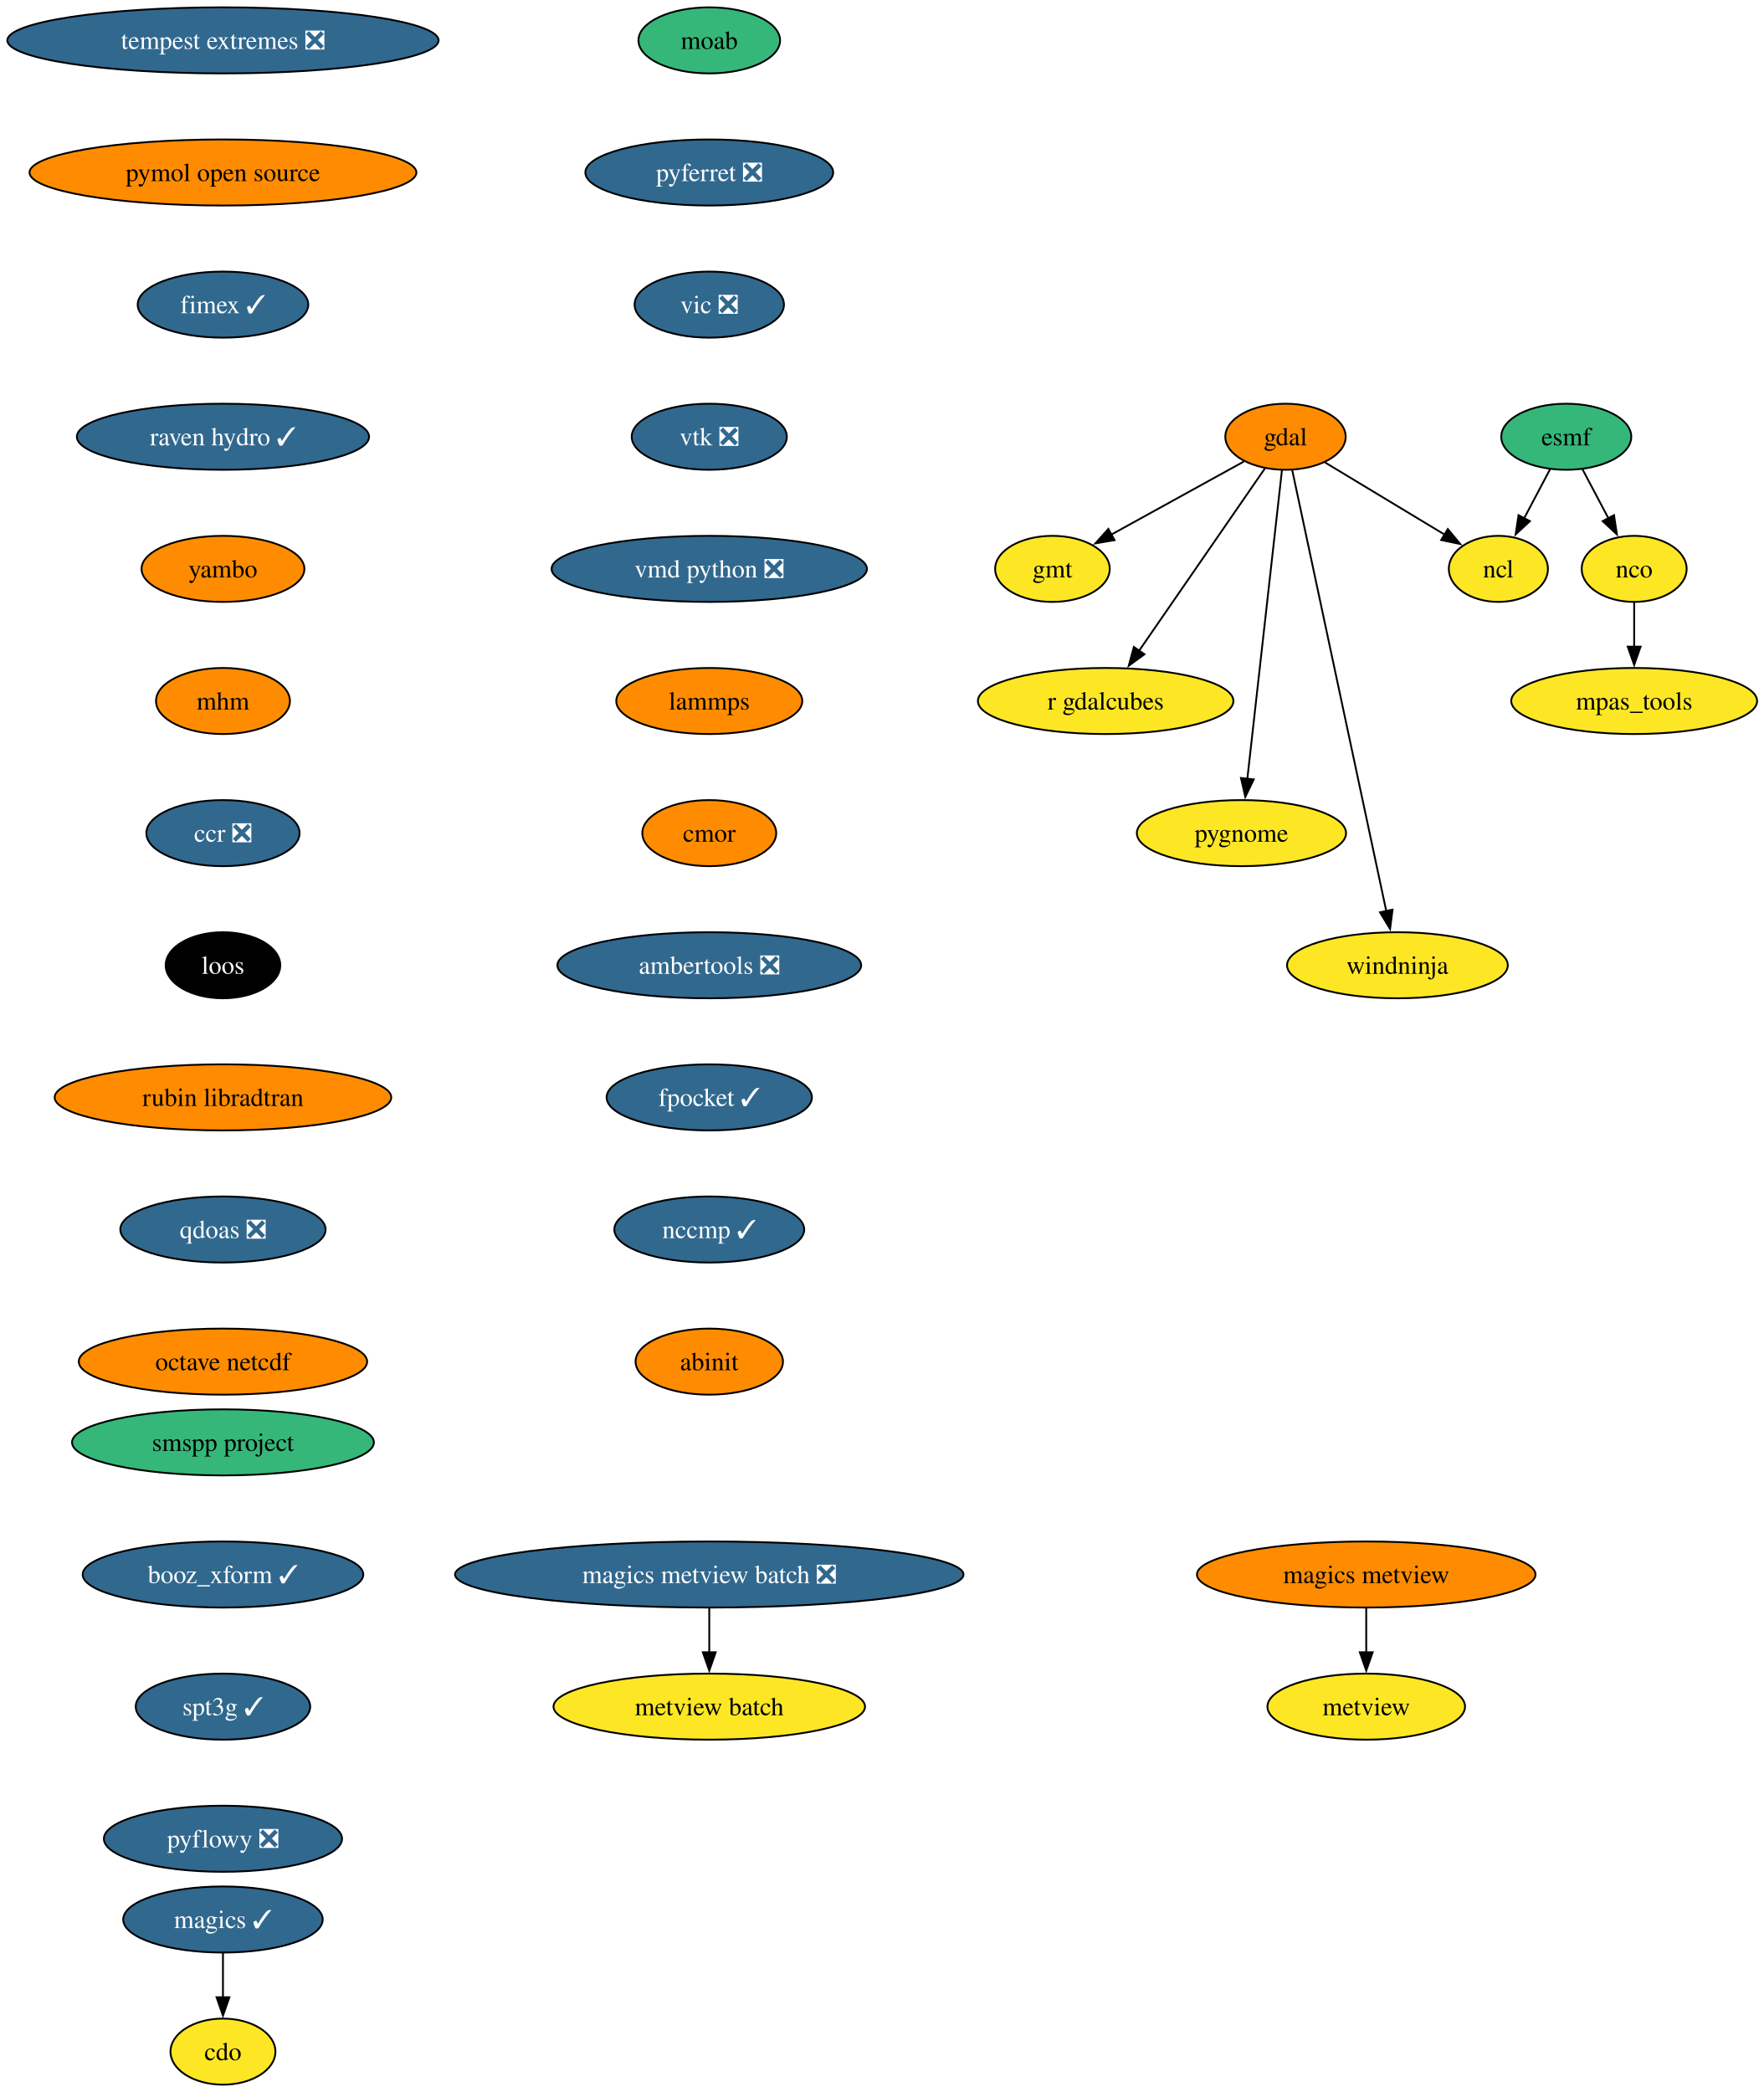
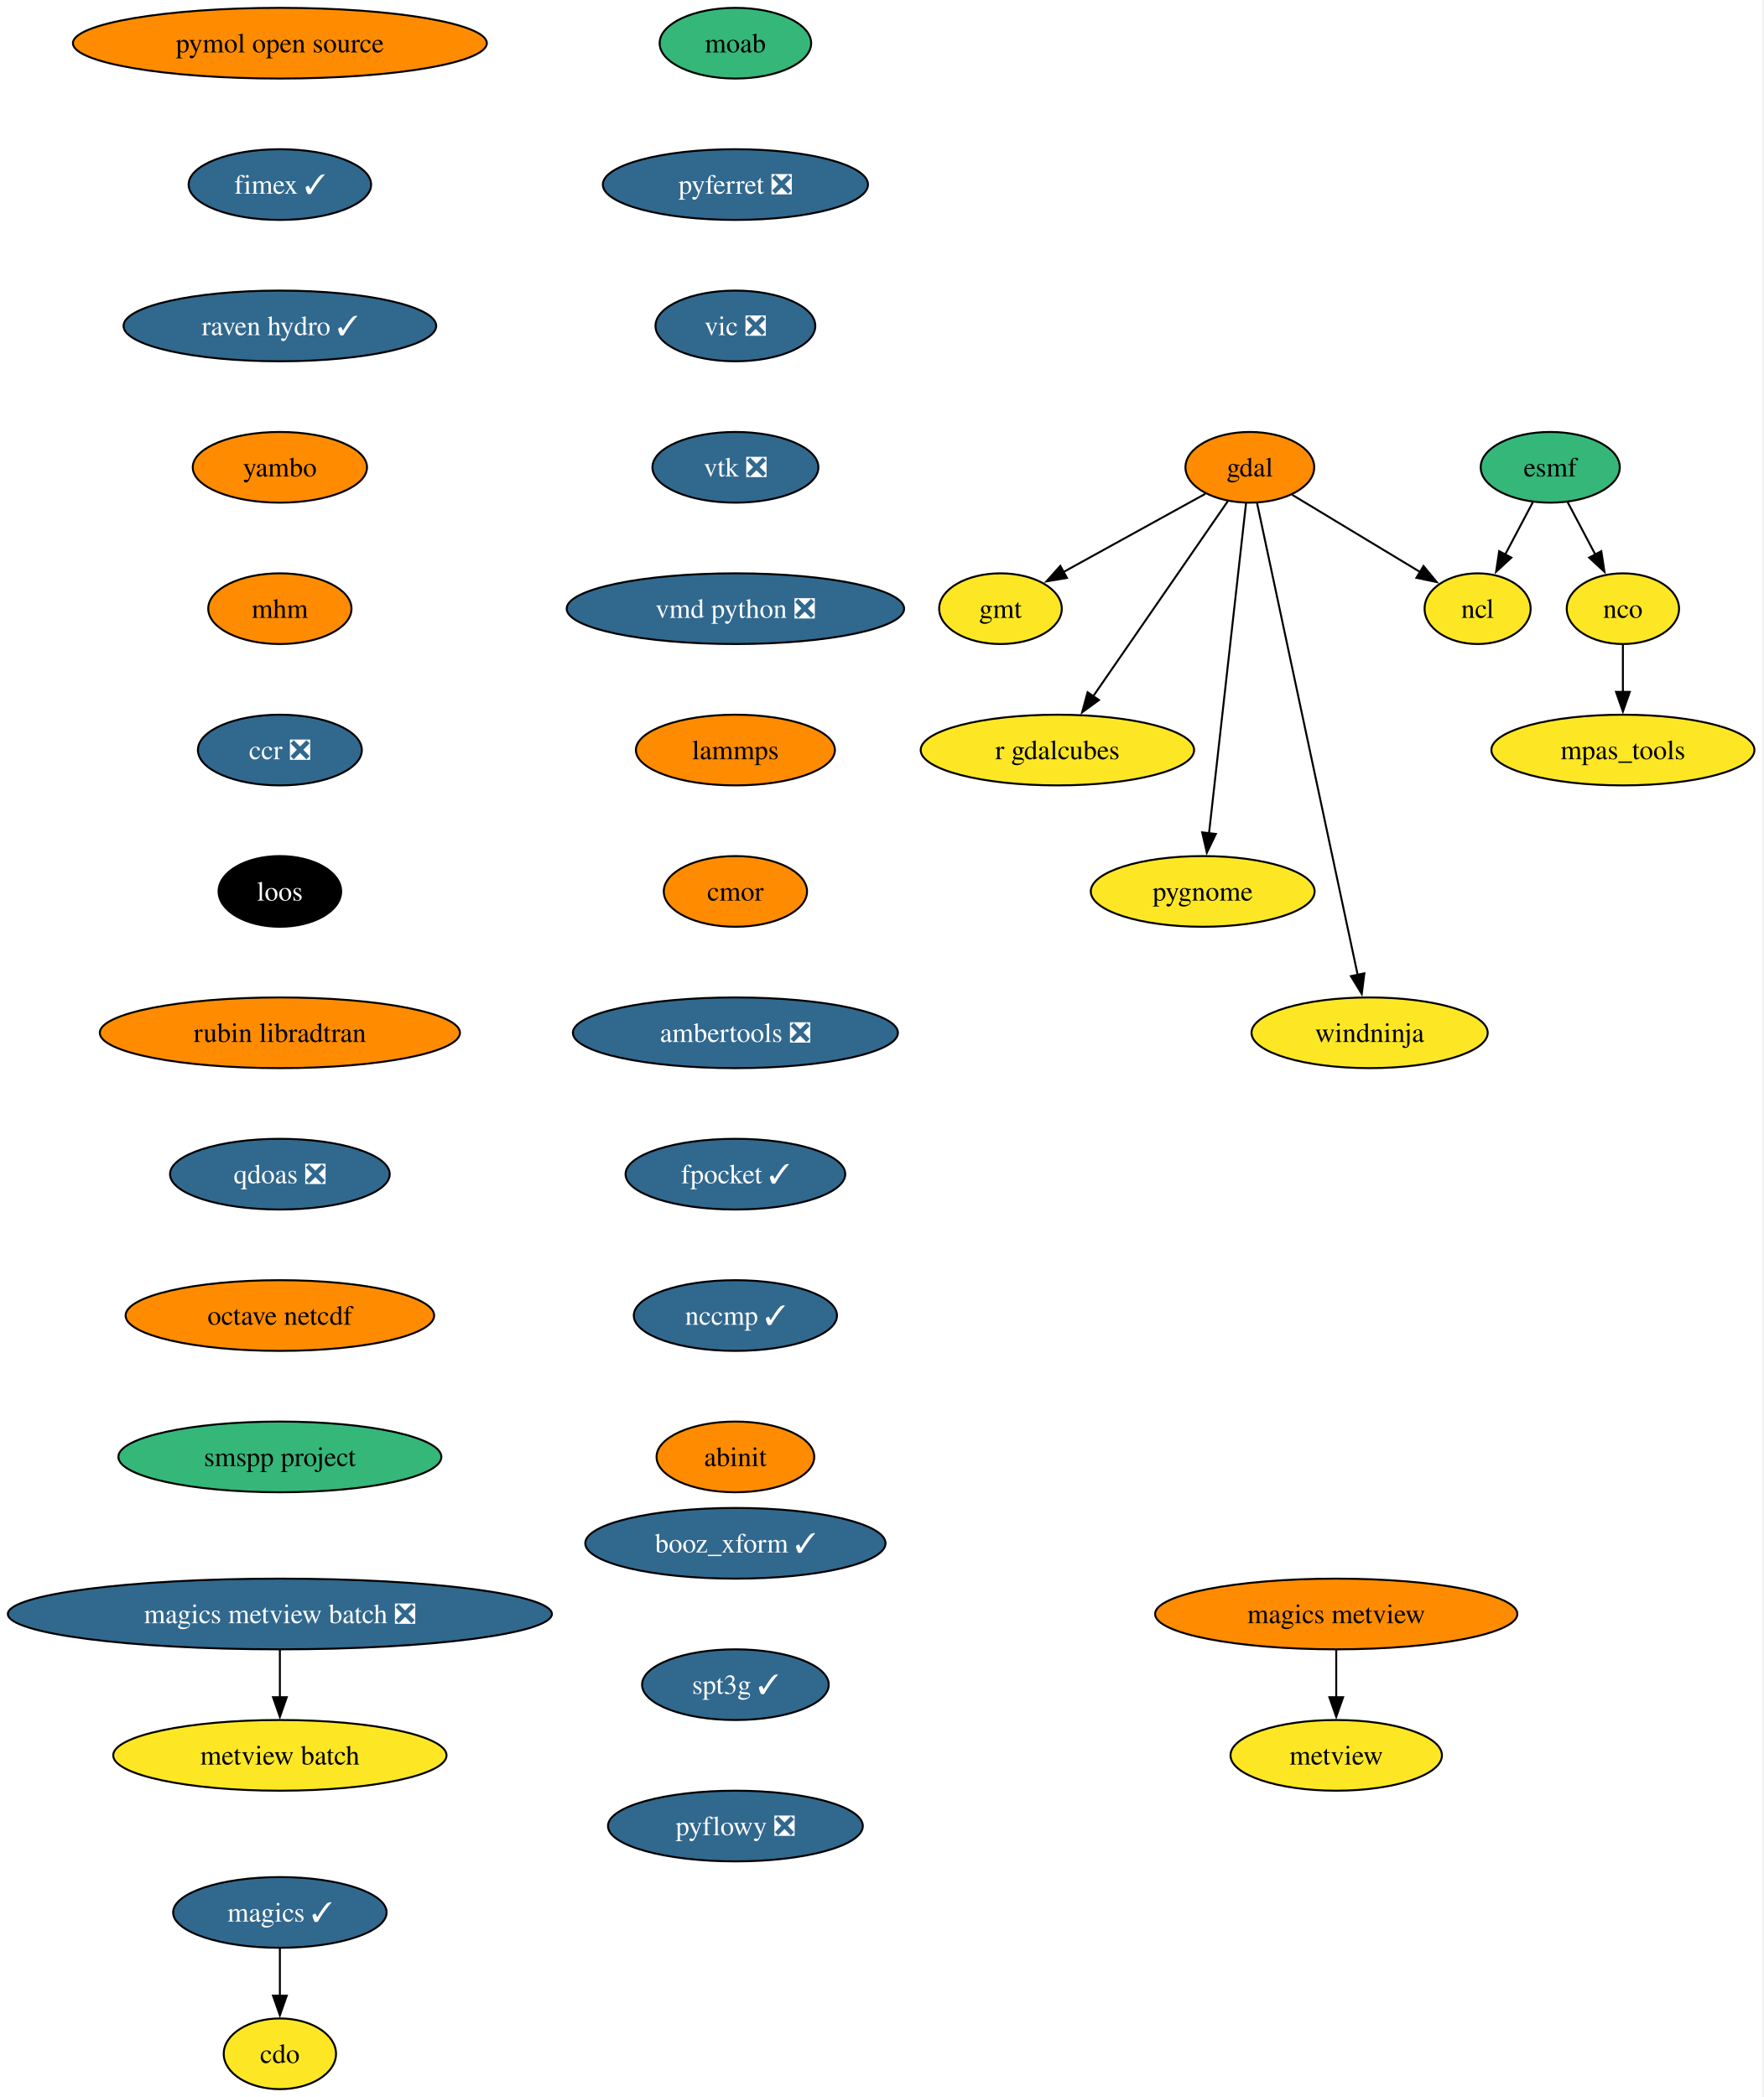
- <svg xmlns="http://www.w3.org/2000/svg" xmlns:xlink="http://www.w3.org/1999/xlink" width="961pt" height="1140pt" viewBox="0.00 0.00 961.00 1140.00">
-   <g id="graph0" class="graph" transform="scale(1 1) rotate(0) translate(4 1136)">
-     <polygon fill="white" stroke="none" points="-4,4 -4,-1136 957.49,-1136 957.49,4 -4,4" />
+ <svg xmlns="http://www.w3.org/2000/svg" xmlns:xlink="http://www.w3.org/1999/xlink" width="898pt" height="1068pt" viewBox="0.00 0.00 898.00 1068.00">
+   <g id="graph0" class="graph" transform="scale(1 1) rotate(0) translate(4 1064)">
+     <polygon fill="white" stroke="none" points="-4,4 -4,-1064 893.53,-1064 893.53,4 -4,4" />
    <g id="node1" class="node">
      <g id="a_node1">
        <a xlink:href="https://github.com/conda-forge/cdo-feedstock" xlink:title="cdo">
-           <ellipse fill="#fde725" stroke="black" cx="117.5" cy="-18" rx="28.59" ry="18" />
-           <text xml:space="preserve" text-anchor="middle" x="117.5" y="-13.32" font-family="Times,serif" font-size="14.00">cdo</text>
+           <ellipse fill="#fde725" stroke="black" cx="138.54" cy="-18" rx="28.59" ry="18" />
+           <text xml:space="preserve" text-anchor="middle" x="138.54" y="-13.32" font-family="Times,serif" font-size="14.00">cdo</text>
        </a>
      </g>
    </g>
    <g id="node2" class="node">
      <g id="a_node2">
        <a xlink:href="https://github.com/conda-forge/esmf-feedstock" xlink:title="esmf">
-           <ellipse fill="#35b779" stroke="black" cx="849.5" cy="-898" rx="35.42" ry="18" />
-           <text xml:space="preserve" text-anchor="middle" x="849.5" y="-893.33" font-family="Times,serif" font-size="14.00">esmf</text>
+           <ellipse fill="#35b779" stroke="black" cx="785.54" cy="-826" rx="35.42" ry="18" />
+           <text xml:space="preserve" text-anchor="middle" x="785.54" y="-821.33" font-family="Times,serif" font-size="14.00">esmf</text>
        </a>
      </g>
    </g>
    <g id="node3" class="node">
      <g id="a_node3">
        <a xlink:href="https://github.com/conda-forge/ncl-feedstock" xlink:title="ncl">
-           <ellipse fill="#fde725" stroke="black" cx="812.5" cy="-826" rx="27" ry="18" />
-           <text xml:space="preserve" text-anchor="middle" x="812.5" y="-821.33" font-family="Times,serif" font-size="14.00">ncl</text>
+           <ellipse fill="#fde725" stroke="black" cx="748.54" cy="-754" rx="27" ry="18" />
+           <text xml:space="preserve" text-anchor="middle" x="748.54" y="-749.33" font-family="Times,serif" font-size="14.00">ncl</text>
        </a>
      </g>
    </g>
    <g id="edge1" class="edge">
-       <path fill="none" stroke="black" d="M840.73,-880.41C836.49,-872.39 831.3,-862.57 826.53,-853.54" />
-       <polygon fill="black" stroke="black" points="829.68,-852.01 821.91,-844.81 823.49,-855.28 829.68,-852.01" />
+       <path fill="none" stroke="black" d="M776.77,-808.41C772.53,-800.39 767.34,-790.57 762.57,-781.54" />
+       <polygon fill="black" stroke="black" points="765.72,-780.01 757.96,-772.81 759.53,-783.28 765.72,-780.01" />
    </g>
    <g id="node4" class="node">
      <g id="a_node4">
        <a xlink:href="https://github.com/conda-forge/nco-feedstock" xlink:title="nco">
-           <ellipse fill="#fde725" stroke="black" cx="886.5" cy="-826" rx="28.59" ry="18" />
-           <text xml:space="preserve" text-anchor="middle" x="886.5" y="-821.33" font-family="Times,serif" font-size="14.00">nco</text>
+           <ellipse fill="#fde725" stroke="black" cx="822.54" cy="-754" rx="28.59" ry="18" />
+           <text xml:space="preserve" text-anchor="middle" x="822.54" y="-749.33" font-family="Times,serif" font-size="14.00">nco</text>
        </a>
      </g>
    </g>
    <g id="edge2" class="edge">
-       <path fill="none" stroke="black" d="M858.27,-880.41C862.51,-872.39 867.7,-862.57 872.47,-853.54" />
-       <polygon fill="black" stroke="black" points="875.51,-855.28 877.09,-844.81 869.32,-852.01 875.51,-855.28" />
+       <path fill="none" stroke="black" d="M794.31,-808.41C798.55,-800.39 803.74,-790.57 808.51,-781.54" />
+       <polygon fill="black" stroke="black" points="811.55,-783.28 813.13,-772.81 805.36,-780.01 811.55,-783.28" />
    </g>
    <g id="node5" class="node">
      <g id="a_node5">
        <a xlink:href="https://github.com/conda-forge/mpas_tools-feedstock" xlink:title="mpas_tools">
-           <ellipse fill="#fde725" stroke="black" cx="886.5" cy="-754" rx="66.99" ry="18" />
-           <text xml:space="preserve" text-anchor="middle" x="886.5" y="-749.33" font-family="Times,serif" font-size="14.00">mpas_tools</text>
+           <ellipse fill="#fde725" stroke="black" cx="822.54" cy="-682" rx="66.99" ry="18" />
+           <text xml:space="preserve" text-anchor="middle" x="822.54" y="-677.33" font-family="Times,serif" font-size="14.00">mpas_tools</text>
        </a>
      </g>
    </g>
    <g id="edge3" class="edge">
-       <path fill="none" stroke="black" d="M886.5,-807.7C886.5,-800.41 886.5,-791.73 886.5,-783.54" />
-       <polygon fill="black" stroke="black" points="890,-783.62 886.5,-773.62 883,-783.62 890,-783.62" />
+       <path fill="none" stroke="black" d="M822.54,-735.7C822.54,-728.41 822.54,-719.73 822.54,-711.54" />
+       <polygon fill="black" stroke="black" points="826.04,-711.62 822.54,-701.62 819.04,-711.62 826.04,-711.62" />
    </g>
    <g id="node6" class="node">
      <g id="a_node6">
        <a xlink:href="https://github.com/conda-forge/gdal-feedstock" xlink:title="gdal">
-           <ellipse fill="#ff8c00" stroke="black" cx="696.5" cy="-898" rx="32.79" ry="18" />
-           <text xml:space="preserve" text-anchor="middle" x="696.5" y="-893.33" font-family="Times,serif" font-size="14.00">gdal</text>
+           <ellipse fill="#ff8c00" stroke="black" cx="632.54" cy="-826" rx="32.79" ry="18" />
+           <text xml:space="preserve" text-anchor="middle" x="632.54" y="-821.33" font-family="Times,serif" font-size="14.00">gdal</text>
        </a>
      </g>
    </g>
    <g id="edge4" class="edge">
-       <path fill="none" stroke="black" d="M718.04,-884C736.43,-872.9 763.03,-856.85 783.32,-844.61" />
-       <polygon fill="black" stroke="black" points="784.95,-847.71 791.7,-839.55 781.33,-841.72 784.95,-847.71" />
+       <path fill="none" stroke="black" d="M654.09,-812C672.47,-800.9 699.08,-784.85 719.37,-772.61" />
+       <polygon fill="black" stroke="black" points="720.99,-775.71 727.74,-767.55 717.37,-769.72 720.99,-775.71" />
    </g>
    <g id="node7" class="node">
      <g id="a_node7">
        <a xlink:href="https://github.com/conda-forge/gmt-feedstock" xlink:title="gmt">
-           <ellipse fill="#fde725" stroke="black" cx="569.5" cy="-826" rx="31.22" ry="18" />
-           <text xml:space="preserve" text-anchor="middle" x="569.5" y="-821.33" font-family="Times,serif" font-size="14.00">gmt</text>
+           <ellipse fill="#fde725" stroke="black" cx="505.54" cy="-754" rx="31.22" ry="18" />
+           <text xml:space="preserve" text-anchor="middle" x="505.54" y="-749.33" font-family="Times,serif" font-size="14.00">gmt</text>
        </a>
      </g>
    </g>
    <g id="edge5" class="edge">
-       <path fill="none" stroke="black" d="M673.79,-884.49C653.62,-873.37 623.93,-857 601.38,-844.57" />
-       <polygon fill="black" stroke="black" points="603.35,-841.66 592.91,-839.9 599.97,-847.79 603.35,-841.66" />
+       <path fill="none" stroke="black" d="M609.84,-812.49C589.67,-801.37 559.97,-785 537.42,-772.57" />
+       <polygon fill="black" stroke="black" points="539.4,-769.66 528.95,-767.9 536.02,-775.79 539.4,-769.66" />
    </g>
    <g id="node8" class="node">
      <g id="a_node8">
        <a xlink:href="https://github.com/conda-forge/r-gdalcubes-feedstock" xlink:title="r gdalcubes">
-           <ellipse fill="#fde725" stroke="black" cx="598.5" cy="-754" rx="69.62" ry="18" />
-           <text xml:space="preserve" text-anchor="middle" x="598.5" y="-749.33" font-family="Times,serif" font-size="14.00">r gdalcubes</text>
+           <ellipse fill="#fde725" stroke="black" cx="534.54" cy="-682" rx="69.62" ry="18" />
+           <text xml:space="preserve" text-anchor="middle" x="534.54" y="-677.33" font-family="Times,serif" font-size="14.00">r gdalcubes</text>
        </a>
      </g>
    </g>
    <g id="edge6" class="edge">
-       <path fill="none" stroke="black" d="M685.26,-880.71C668.45,-856.36 636.62,-810.24 616.54,-781.14" />
-       <polygon fill="black" stroke="black" points="619.64,-779.47 611.08,-773.22 613.87,-783.44 619.64,-779.47" />
+       <path fill="none" stroke="black" d="M621.3,-808.71C604.5,-784.36 572.66,-738.24 552.58,-709.14" />
+       <polygon fill="black" stroke="black" points="555.68,-707.47 547.12,-701.22 549.92,-711.44 555.68,-707.47" />
    </g>
    <g id="node9" class="node">
      <g id="a_node9">
        <a xlink:href="https://github.com/conda-forge/pygnome-feedstock" xlink:title="pygnome">
-           <ellipse fill="#fde725" stroke="black" cx="672.5" cy="-682" rx="57" ry="18" />
-           <text xml:space="preserve" text-anchor="middle" x="672.5" y="-677.33" font-family="Times,serif" font-size="14.00">pygnome</text>
+           <ellipse fill="#fde725" stroke="black" cx="608.54" cy="-610" rx="57" ry="18" />
+           <text xml:space="preserve" text-anchor="middle" x="608.54" y="-605.33" font-family="Times,serif" font-size="14.00">pygnome</text>
        </a>
      </g>
    </g>
    <g id="edge7" class="edge">
-       <path fill="none" stroke="black" d="M694.57,-879.85C690.46,-843.14 680.76,-756.66 675.7,-711.53" />
-       <polygon fill="black" stroke="black" points="679.19,-711.28 674.6,-701.74 672.24,-712.06 679.19,-711.28" />
+       <path fill="none" stroke="black" d="M630.62,-807.85C626.5,-771.14 616.8,-684.66 611.74,-639.53" />
+       <polygon fill="black" stroke="black" points="615.24,-639.28 610.64,-629.74 608.28,-640.06 615.24,-639.28" />
    </g>
    <g id="node10" class="node">
      <g id="a_node10">
        <a xlink:href="https://github.com/conda-forge/windninja-feedstock" xlink:title="windninja">
-           <ellipse fill="#fde725" stroke="black" cx="757.5" cy="-610" rx="60.15" ry="18" />
-           <text xml:space="preserve" text-anchor="middle" x="757.5" y="-605.33" font-family="Times,serif" font-size="14.00">windninja</text>
+           <ellipse fill="#fde725" stroke="black" cx="693.54" cy="-538" rx="60.15" ry="18" />
+           <text xml:space="preserve" text-anchor="middle" x="693.54" y="-533.33" font-family="Times,serif" font-size="14.00">windninja</text>
        </a>
      </g>
    </g>
    <g id="edge8" class="edge">
-       <path fill="none" stroke="black" d="M700.13,-879.97C710.26,-832.49 738.88,-698.31 751.45,-639.36" />
-       <polygon fill="black" stroke="black" points="754.83,-640.3 753.49,-629.79 747.98,-638.84 754.83,-640.3" />
+       <path fill="none" stroke="black" d="M636.18,-807.97C646.3,-760.49 674.92,-626.31 687.49,-567.36" />
+       <polygon fill="black" stroke="black" points="690.87,-568.3 689.54,-557.79 684.03,-566.84 690.87,-568.3" />
    </g>
    <g id="node11" class="node">
      <g id="a_node11">
        <a xlink:href="https://github.com/conda-forge/magics-feedstock/pull/150" xlink:title="magics ✓">
-           <ellipse fill="#31688e" stroke="black" cx="117.5" cy="-90" rx="54.36" ry="18" />
-           <text xml:space="preserve" text-anchor="middle" x="117.5" y="-85.33" font-family="Times,serif" font-size="14.00" fill="white">magics ✓</text>
+           <ellipse fill="#31688e" stroke="black" cx="138.54" cy="-90" rx="54.36" ry="18" />
+           <text xml:space="preserve" text-anchor="middle" x="138.54" y="-85.33" font-family="Times,serif" font-size="14.00" fill="white">magics ✓</text>
        </a>
      </g>
    </g>
    <g id="edge9" class="edge">
-       <path fill="none" stroke="black" d="M117.5,-71.7C117.5,-64.41 117.5,-55.73 117.5,-47.54" />
-       <polygon fill="black" stroke="black" points="121,-47.62 117.5,-37.62 114,-47.62 121,-47.62" />
+       <path fill="none" stroke="black" d="M138.54,-71.7C138.54,-64.41 138.54,-55.73 138.54,-47.54" />
+       <polygon fill="black" stroke="black" points="142.04,-47.62 138.54,-37.62 135.04,-47.62 142.04,-47.62" />
    </g>
    <g id="node12" class="node">
      <g id="a_node12">
        <a xlink:href="https://github.com/conda-forge/moab-feedstock" xlink:title="moab">
-           <ellipse fill="#35b779" stroke="black" cx="382.5" cy="-1114" rx="38.58" ry="18" />
-           <text xml:space="preserve" text-anchor="middle" x="382.5" y="-1109.33" font-family="Times,serif" font-size="14.00">moab</text>
+           <ellipse fill="#35b779" stroke="black" cx="370.54" cy="-1042" rx="38.58" ry="18" />
+           <text xml:space="preserve" text-anchor="middle" x="370.54" y="-1037.33" font-family="Times,serif" font-size="14.00">moab</text>
        </a>
      </g>
    </g>
    <g id="node13" class="node">
      <g id="a_node13">
        <a xlink:href="https://github.com/conda-forge/pyferret-feedstock/pull/118" xlink:title="pyferret ❎">
-           <ellipse fill="#31688e" stroke="black" cx="382.5" cy="-1042" rx="67.52" ry="18" />
-           <text xml:space="preserve" text-anchor="middle" x="382.5" y="-1037.33" font-family="Times,serif" font-size="14.00" fill="white">pyferret ❎</text>
+           <ellipse fill="#31688e" stroke="black" cx="370.54" cy="-970" rx="67.52" ry="18" />
+           <text xml:space="preserve" text-anchor="middle" x="370.54" y="-965.33" font-family="Times,serif" font-size="14.00" fill="white">pyferret ❎</text>
        </a>
      </g>
    </g>
    <g id="node14" class="node">
      <g id="a_node14">
        <a xlink:href="https://github.com/conda-forge/vic-feedstock/pull/28" xlink:title="vic ❎">
-           <ellipse fill="#31688e" stroke="black" cx="382.5" cy="-970" rx="40.69" ry="18" />
-           <text xml:space="preserve" text-anchor="middle" x="382.5" y="-965.33" font-family="Times,serif" font-size="14.00" fill="white">vic ❎</text>
+           <ellipse fill="#31688e" stroke="black" cx="370.54" cy="-898" rx="40.69" ry="18" />
+           <text xml:space="preserve" text-anchor="middle" x="370.54" y="-893.33" font-family="Times,serif" font-size="14.00" fill="white">vic ❎</text>
        </a>
      </g>
    </g>
    <g id="node15" class="node">
      <g id="a_node15">
        <a xlink:href="https://github.com/conda-forge/vtk-feedstock/pull/446" xlink:title="vtk ❎">
-           <ellipse fill="#31688e" stroke="black" cx="382.5" cy="-898" rx="42.26" ry="18" />
-           <text xml:space="preserve" text-anchor="middle" x="382.5" y="-893.33" font-family="Times,serif" font-size="14.00" fill="white">vtk ❎</text>
+           <ellipse fill="#31688e" stroke="black" cx="370.54" cy="-826" rx="42.26" ry="18" />
+           <text xml:space="preserve" text-anchor="middle" x="370.54" y="-821.33" font-family="Times,serif" font-size="14.00" fill="white">vtk ❎</text>
        </a>
      </g>
    </g>
    <g id="node16" class="node">
      <g id="a_node16">
        <a xlink:href="https://github.com/conda-forge/vmd-python-feedstock/pull/49" xlink:title="vmd python ❎">
-           <ellipse fill="#31688e" stroke="black" cx="382.5" cy="-826" rx="85.93" ry="18" />
-           <text xml:space="preserve" text-anchor="middle" x="382.5" y="-821.33" font-family="Times,serif" font-size="14.00" fill="white">vmd python ❎</text>
+           <ellipse fill="#31688e" stroke="black" cx="370.54" cy="-754" rx="85.93" ry="18" />
+           <text xml:space="preserve" text-anchor="middle" x="370.54" y="-749.33" font-family="Times,serif" font-size="14.00" fill="white">vmd python ❎</text>
        </a>
      </g>
    </g>
    <g id="node17" class="node">
      <g id="a_node17">
        <a xlink:href="https://github.com/conda-forge/lammps-feedstock" xlink:title="lammps">
-           <ellipse fill="#ff8c00" stroke="black" cx="382.5" cy="-754" rx="50.68" ry="18" />
-           <text xml:space="preserve" text-anchor="middle" x="382.5" y="-749.33" font-family="Times,serif" font-size="14.00">lammps</text>
+           <ellipse fill="#ff8c00" stroke="black" cx="370.54" cy="-682" rx="50.68" ry="18" />
+           <text xml:space="preserve" text-anchor="middle" x="370.54" y="-677.33" font-family="Times,serif" font-size="14.00">lammps</text>
        </a>
      </g>
    </g>
    <g id="node18" class="node">
      <g id="a_node18">
        <a xlink:href="https://github.com/conda-forge/cmor-feedstock" xlink:title="cmor">
-           <ellipse fill="#ff8c00" stroke="black" cx="382.5" cy="-682" rx="36.48" ry="18" />
-           <text xml:space="preserve" text-anchor="middle" x="382.5" y="-677.33" font-family="Times,serif" font-size="14.00">cmor</text>
+           <ellipse fill="#ff8c00" stroke="black" cx="370.54" cy="-610" rx="36.48" ry="18" />
+           <text xml:space="preserve" text-anchor="middle" x="370.54" y="-605.33" font-family="Times,serif" font-size="14.00">cmor</text>
        </a>
      </g>
    </g>
    <g id="node19" class="node">
      <g id="a_node19">
        <a xlink:href="https://github.com/conda-forge/ambertools-feedstock/pull/192" xlink:title="ambertools ❎">
-           <ellipse fill="#31688e" stroke="black" cx="382.5" cy="-610" rx="82.77" ry="18" />
-           <text xml:space="preserve" text-anchor="middle" x="382.5" y="-605.33" font-family="Times,serif" font-size="14.00" fill="white">ambertools ❎</text>
+           <ellipse fill="#31688e" stroke="black" cx="370.54" cy="-538" rx="82.77" ry="18" />
+           <text xml:space="preserve" text-anchor="middle" x="370.54" y="-533.33" font-family="Times,serif" font-size="14.00" fill="white">ambertools ❎</text>
        </a>
      </g>
    </g>
    <g id="node21" class="node">
      <g id="a_node21">
        <a xlink:href="https://github.com/conda-forge/fpocket-feedstock/pull/43" xlink:title="fpocket ✓">
-           <ellipse fill="#31688e" stroke="black" cx="382.5" cy="-538" rx="55.94" ry="18" />
-           <text xml:space="preserve" text-anchor="middle" x="382.5" y="-533.33" font-family="Times,serif" font-size="14.00" fill="white">fpocket ✓</text>
+           <ellipse fill="#31688e" stroke="black" cx="370.54" cy="-466" rx="55.94" ry="18" />
+           <text xml:space="preserve" text-anchor="middle" x="370.54" y="-461.32" font-family="Times,serif" font-size="14.00" fill="white">fpocket ✓</text>
        </a>
      </g>
    </g>
    <g id="node20" class="node">
      <g id="a_node20">
        <a xlink:href="https://github.com/conda-forge/metview-feedstock" xlink:title="metview">
-           <ellipse fill="#fde725" stroke="black" cx="740.5" cy="-206" rx="53.84" ry="18" />
-           <text xml:space="preserve" text-anchor="middle" x="740.5" y="-201.32" font-family="Times,serif" font-size="14.00">metview</text>
+           <ellipse fill="#fde725" stroke="black" cx="676.54" cy="-170" rx="53.84" ry="18" />
+           <text xml:space="preserve" text-anchor="middle" x="676.54" y="-165.32" font-family="Times,serif" font-size="14.00">metview</text>
        </a>
      </g>
    </g>
    <g id="node22" class="node">
      <g id="a_node22">
        <a xlink:href="https://github.com/conda-forge/nccmp-feedstock/pull/32" xlink:title="nccmp ✓">
-           <ellipse fill="#31688e" stroke="black" cx="382.5" cy="-466" rx="51.74" ry="18" />
-           <text xml:space="preserve" text-anchor="middle" x="382.5" y="-461.32" font-family="Times,serif" font-size="14.00" fill="white">nccmp ✓</text>
+           <ellipse fill="#31688e" stroke="black" cx="370.54" cy="-394" rx="51.74" ry="18" />
+           <text xml:space="preserve" text-anchor="middle" x="370.54" y="-389.32" font-family="Times,serif" font-size="14.00" fill="white">nccmp ✓</text>
        </a>
      </g>
    </g>
    <g id="node26" class="node">
      <g id="a_node26">
        <a xlink:href="https://github.com/conda-forge/abinit-feedstock" xlink:title="abinit">
-           <ellipse fill="#ff8c00" stroke="black" cx="382.5" cy="-394" rx="40.16" ry="18" />
-           <text xml:space="preserve" text-anchor="middle" x="382.5" y="-389.32" font-family="Times,serif" font-size="14.00">abinit</text>
+           <ellipse fill="#ff8c00" stroke="black" cx="370.54" cy="-322" rx="40.16" ry="18" />
+           <text xml:space="preserve" text-anchor="middle" x="370.54" y="-317.32" font-family="Times,serif" font-size="14.00">abinit</text>
        </a>
      </g>
    </g>
    <g id="node23" class="node">
      <g id="a_node23">
        <a xlink:href="https://github.com/conda-forge/magics-metview-feedstock" xlink:title="magics metview">
-           <ellipse fill="#ff8c00" stroke="black" cx="740.5" cy="-278" rx="92.25" ry="18" />
-           <text xml:space="preserve" text-anchor="middle" x="740.5" y="-273.32" font-family="Times,serif" font-size="14.00">magics metview</text>
+           <ellipse fill="#ff8c00" stroke="black" cx="676.54" cy="-242" rx="92.25" ry="18" />
+           <text xml:space="preserve" text-anchor="middle" x="676.54" y="-237.32" font-family="Times,serif" font-size="14.00">magics metview</text>
        </a>
      </g>
    </g>
    <g id="edge19" class="edge">
-       <path fill="none" stroke="black" d="M740.5,-259.7C740.5,-252.41 740.5,-243.73 740.5,-235.54" />
-       <polygon fill="black" stroke="black" points="744,-235.62 740.5,-225.62 737,-235.62 744,-235.62" />
+       <path fill="none" stroke="black" d="M676.54,-223.7C676.54,-216.41 676.54,-207.73 676.54,-199.54" />
+       <polygon fill="black" stroke="black" points="680.04,-199.62 676.54,-189.62 673.04,-199.62 680.04,-199.62" />
    </g>
    <g id="node24" class="node">
      <g id="a_node24">
        <a xlink:href="https://github.com/conda-forge/magics-metview-batch-feedstock/pull/79" xlink:title="magics metview batch ❎">
-           <ellipse fill="#31688e" stroke="black" cx="382.5" cy="-278" rx="138.54" ry="18" />
-           <text xml:space="preserve" text-anchor="middle" x="382.5" y="-273.32" font-family="Times,serif" font-size="14.00" fill="white">magics metview batch ❎</text>
+           <ellipse fill="#31688e" stroke="black" cx="138.54" cy="-242" rx="138.54" ry="18" />
+           <text xml:space="preserve" text-anchor="middle" x="138.54" y="-237.32" font-family="Times,serif" font-size="14.00" fill="white">magics metview batch ❎</text>
        </a>
      </g>
    </g>
    <g id="node25" class="node">
      <g id="a_node25">
        <a xlink:href="https://github.com/conda-forge/metview-batch-feedstock" xlink:title="metview batch">
-           <ellipse fill="#fde725" stroke="black" cx="382.5" cy="-206" rx="84.88" ry="18" />
-           <text xml:space="preserve" text-anchor="middle" x="382.5" y="-201.32" font-family="Times,serif" font-size="14.00">metview batch</text>
+           <ellipse fill="#fde725" stroke="black" cx="138.54" cy="-170" rx="84.88" ry="18" />
+           <text xml:space="preserve" text-anchor="middle" x="138.54" y="-165.32" font-family="Times,serif" font-size="14.00">metview batch</text>
        </a>
      </g>
    </g>
    <g id="edge20" class="edge">
-       <path fill="none" stroke="black" d="M382.5,-259.7C382.5,-252.41 382.5,-243.73 382.5,-235.54" />
-       <polygon fill="black" stroke="black" points="386,-235.62 382.5,-225.62 379,-235.62 386,-235.62" />
+       <path fill="none" stroke="black" d="M138.54,-223.7C138.54,-216.41 138.54,-207.73 138.54,-199.54" />
+       <polygon fill="black" stroke="black" points="142.04,-199.62 138.54,-189.62 135.04,-199.62 142.04,-199.62" />
    </g>
    <g id="node27" class="node">
      <g id="a_node27">
-         <a xlink:href="https://github.com/conda-forge/tempest-extremes-feedstock/pull/20" xlink:title="tempest extremes ❎">
-           <ellipse fill="#31688e" stroke="black" cx="117.5" cy="-1114" rx="117.5" ry="18" />
-           <text xml:space="preserve" text-anchor="middle" x="117.5" y="-1109.33" font-family="Times,serif" font-size="14.00" fill="white">tempest extremes ❎</text>
+         <a xlink:href="https://github.com/conda-forge/pymol-open-source-feedstock" xlink:title="pymol open source">
+           <ellipse fill="#ff8c00" stroke="black" cx="138.54" cy="-1042" rx="105.4" ry="18" />
+           <text xml:space="preserve" text-anchor="middle" x="138.54" y="-1037.33" font-family="Times,serif" font-size="14.00">pymol open source</text>
        </a>
      </g>
    </g>
    <g id="node28" class="node">
      <g id="a_node28">
-         <a xlink:href="https://github.com/conda-forge/pymol-open-source-feedstock" xlink:title="pymol open source">
-           <ellipse fill="#ff8c00" stroke="black" cx="117.5" cy="-1042" rx="105.4" ry="18" />
-           <text xml:space="preserve" text-anchor="middle" x="117.5" y="-1037.33" font-family="Times,serif" font-size="14.00">pymol open source</text>
+         <a xlink:href="https://github.com/conda-forge/fimex-feedstock/pull/114" xlink:title="fimex ✓">
+           <ellipse fill="#31688e" stroke="black" cx="138.54" cy="-970" rx="46.47" ry="18" />
+           <text xml:space="preserve" text-anchor="middle" x="138.54" y="-965.33" font-family="Times,serif" font-size="14.00" fill="white">fimex ✓</text>
        </a>
      </g>
    </g>
    <g id="node29" class="node">
      <g id="a_node29">
-         <a xlink:href="https://github.com/conda-forge/fimex-feedstock/pull/114" xlink:title="fimex ✓">
-           <ellipse fill="#31688e" stroke="black" cx="117.5" cy="-970" rx="46.47" ry="18" />
-           <text xml:space="preserve" text-anchor="middle" x="117.5" y="-965.33" font-family="Times,serif" font-size="14.00" fill="white">fimex ✓</text>
+         <a xlink:href="https://github.com/conda-forge/raven-hydro-feedstock/pull/40" xlink:title="raven hydro ✓">
+           <ellipse fill="#31688e" stroke="black" cx="138.54" cy="-898" rx="79.62" ry="18" />
+           <text xml:space="preserve" text-anchor="middle" x="138.54" y="-893.33" font-family="Times,serif" font-size="14.00" fill="white">raven hydro ✓</text>
        </a>
      </g>
    </g>
    <g id="node30" class="node">
      <g id="a_node30">
-         <a xlink:href="https://github.com/conda-forge/raven-hydro-feedstock/pull/40" xlink:title="raven hydro ✓">
-           <ellipse fill="#31688e" stroke="black" cx="117.5" cy="-898" rx="79.62" ry="18" />
-           <text xml:space="preserve" text-anchor="middle" x="117.5" y="-893.33" font-family="Times,serif" font-size="14.00" fill="white">raven hydro ✓</text>
+         <a xlink:href="https://github.com/conda-forge/yambo-feedstock" xlink:title="yambo">
+           <ellipse fill="#ff8c00" stroke="black" cx="138.54" cy="-826" rx="44.37" ry="18" />
+           <text xml:space="preserve" text-anchor="middle" x="138.54" y="-821.33" font-family="Times,serif" font-size="14.00">yambo</text>
        </a>
      </g>
    </g>
    <g id="node31" class="node">
      <g id="a_node31">
-         <a xlink:href="https://github.com/conda-forge/yambo-feedstock" xlink:title="yambo">
-           <ellipse fill="#ff8c00" stroke="black" cx="117.5" cy="-826" rx="44.37" ry="18" />
-           <text xml:space="preserve" text-anchor="middle" x="117.5" y="-821.33" font-family="Times,serif" font-size="14.00">yambo</text>
+         <a xlink:href="https://github.com/conda-forge/mhm-feedstock" xlink:title="mhm">
+           <ellipse fill="#ff8c00" stroke="black" cx="138.54" cy="-754" rx="36.48" ry="18" />
+           <text xml:space="preserve" text-anchor="middle" x="138.54" y="-749.33" font-family="Times,serif" font-size="14.00">mhm</text>
        </a>
      </g>
    </g>
    <g id="node32" class="node">
      <g id="a_node32">
-         <a xlink:href="https://github.com/conda-forge/mhm-feedstock" xlink:title="mhm">
-           <ellipse fill="#ff8c00" stroke="black" cx="117.5" cy="-754" rx="36.48" ry="18" />
-           <text xml:space="preserve" text-anchor="middle" x="117.5" y="-749.33" font-family="Times,serif" font-size="14.00">mhm</text>
+         <a xlink:href="https://github.com/conda-forge/ccr-feedstock/pull/15" xlink:title="ccr ❎">
+           <ellipse fill="#31688e" stroke="black" cx="138.54" cy="-682" rx="41.74" ry="18" />
+           <text xml:space="preserve" text-anchor="middle" x="138.54" y="-677.33" font-family="Times,serif" font-size="14.00" fill="white">ccr ❎</text>
        </a>
      </g>
    </g>
    <g id="node33" class="node">
      <g id="a_node33">
-         <a xlink:href="https://github.com/conda-forge/ccr-feedstock/pull/15" xlink:title="ccr ❎">
-           <ellipse fill="#31688e" stroke="black" cx="117.5" cy="-682" rx="41.74" ry="18" />
-           <text xml:space="preserve" text-anchor="middle" x="117.5" y="-677.33" font-family="Times,serif" font-size="14.00" fill="white">ccr ❎</text>
+         <a xlink:href="https://github.com/conda-forge/loos-feedstock" xlink:title="loos">
+           <ellipse fill="#000000" stroke="black" cx="138.54" cy="-610" rx="31.22" ry="18" />
+           <text xml:space="preserve" text-anchor="middle" x="138.54" y="-605.33" font-family="Times,serif" font-size="14.00" fill="white">loos</text>
        </a>
      </g>
    </g>
    <g id="node34" class="node">
      <g id="a_node34">
-         <a xlink:href="https://github.com/conda-forge/loos-feedstock" xlink:title="loos">
-           <ellipse fill="#000000" stroke="black" cx="117.5" cy="-610" rx="31.22" ry="18" />
-           <text xml:space="preserve" text-anchor="middle" x="117.5" y="-605.33" font-family="Times,serif" font-size="14.00" fill="white">loos</text>
+         <a xlink:href="https://github.com/conda-forge/rubin-libradtran-feedstock" xlink:title="rubin libradtran">
+           <ellipse fill="#ff8c00" stroke="black" cx="138.54" cy="-538" rx="91.72" ry="18" />
+           <text xml:space="preserve" text-anchor="middle" x="138.54" y="-533.33" font-family="Times,serif" font-size="14.00">rubin libradtran</text>
        </a>
      </g>
    </g>
    <g id="node35" class="node">
      <g id="a_node35">
-         <a xlink:href="https://github.com/conda-forge/rubin-libradtran-feedstock" xlink:title="rubin libradtran">
-           <ellipse fill="#ff8c00" stroke="black" cx="117.5" cy="-538" rx="91.72" ry="18" />
-           <text xml:space="preserve" text-anchor="middle" x="117.5" y="-533.33" font-family="Times,serif" font-size="14.00">rubin libradtran</text>
+         <a xlink:href="https://github.com/conda-forge/qdoas-feedstock/pull/47" xlink:title="qdoas ❎">
+           <ellipse fill="#31688e" stroke="black" cx="138.54" cy="-466" rx="55.94" ry="18" />
+           <text xml:space="preserve" text-anchor="middle" x="138.54" y="-461.32" font-family="Times,serif" font-size="14.00" fill="white">qdoas ❎</text>
        </a>
      </g>
    </g>
    <g id="node36" class="node">
      <g id="a_node36">
-         <a xlink:href="https://github.com/conda-forge/qdoas-feedstock/pull/47" xlink:title="qdoas ❎">
-           <ellipse fill="#31688e" stroke="black" cx="117.5" cy="-466" rx="55.94" ry="18" />
-           <text xml:space="preserve" text-anchor="middle" x="117.5" y="-461.32" font-family="Times,serif" font-size="14.00" fill="white">qdoas ❎</text>
+         <a xlink:href="https://github.com/conda-forge/octave-netcdf-feedstock" xlink:title="octave netcdf">
+           <ellipse fill="#ff8c00" stroke="black" cx="138.54" cy="-394" rx="78.57" ry="18" />
+           <text xml:space="preserve" text-anchor="middle" x="138.54" y="-389.32" font-family="Times,serif" font-size="14.00">octave netcdf</text>
        </a>
      </g>
    </g>
    <g id="node37" class="node">
      <g id="a_node37">
-         <a xlink:href="https://github.com/conda-forge/octave-netcdf-feedstock" xlink:title="octave netcdf">
-           <ellipse fill="#ff8c00" stroke="black" cx="117.5" cy="-394" rx="78.57" ry="18" />
-           <text xml:space="preserve" text-anchor="middle" x="117.5" y="-389.32" font-family="Times,serif" font-size="14.00">octave netcdf</text>
+         <a xlink:href="https://github.com/conda-forge/smspp-project-feedstock" xlink:title="smspp project">
+           <ellipse fill="#35b779" stroke="black" cx="138.54" cy="-322" rx="82.25" ry="18" />
+           <text xml:space="preserve" text-anchor="middle" x="138.54" y="-317.32" font-family="Times,serif" font-size="14.00">smspp project</text>
        </a>
      </g>
    </g>
    <g id="node38" class="node">
      <g id="a_node38">
-         <a xlink:href="https://github.com/conda-forge/smspp-project-feedstock" xlink:title="smspp project">
-           <ellipse fill="#35b779" stroke="black" cx="117.5" cy="-350" rx="82.25" ry="18" />
-           <text xml:space="preserve" text-anchor="middle" x="117.5" y="-345.32" font-family="Times,serif" font-size="14.00">smspp project</text>
+         <a xlink:href="https://github.com/conda-forge/booz_xform-feedstock/pull/5" xlink:title="booz_xform ✓">
+           <ellipse fill="#31688e" stroke="black" cx="370.54" cy="-278" rx="76.46" ry="18" />
+           <text xml:space="preserve" text-anchor="middle" x="370.54" y="-273.32" font-family="Times,serif" font-size="14.00" fill="white">booz_xform ✓</text>
        </a>
      </g>
    </g>
    <g id="node39" class="node">
      <g id="a_node39">
-         <a xlink:href="https://github.com/conda-forge/booz_xform-feedstock/pull/5" xlink:title="booz_xform ✓">
-           <ellipse fill="#31688e" stroke="black" cx="117.5" cy="-278" rx="76.46" ry="18" />
-           <text xml:space="preserve" text-anchor="middle" x="117.5" y="-273.32" font-family="Times,serif" font-size="14.00" fill="white">booz_xform ✓</text>
+         <a xlink:href="https://github.com/conda-forge/spt3g-feedstock/pull/3" xlink:title="spt3g ✓">
+           <ellipse fill="#31688e" stroke="black" cx="370.54" cy="-206" rx="47.53" ry="18" />
+           <text xml:space="preserve" text-anchor="middle" x="370.54" y="-201.33" font-family="Times,serif" font-size="14.00" fill="white">spt3g ✓</text>
        </a>
      </g>
    </g>
    <g id="node40" class="node">
      <g id="a_node40">
-         <a xlink:href="https://github.com/conda-forge/spt3g-feedstock/pull/3" xlink:title="spt3g ✓">
-           <ellipse fill="#31688e" stroke="black" cx="117.5" cy="-206" rx="47.53" ry="18" />
-           <text xml:space="preserve" text-anchor="middle" x="117.5" y="-201.33" font-family="Times,serif" font-size="14.00" fill="white">spt3g ✓</text>
-         </a>
-       </g>
-     </g>
-     <g id="node41" class="node">
-       <g id="a_node41">
        <a xlink:href="https://github.com/conda-forge/pyflowy-feedstock/pull/4" xlink:title="pyflowy ❎">
-           <ellipse fill="#31688e" stroke="black" cx="117.5" cy="-134" rx="64.89" ry="18" />
-           <text xml:space="preserve" text-anchor="middle" x="117.5" y="-129.32" font-family="Times,serif" font-size="14.00" fill="white">pyflowy ❎</text>
+           <ellipse fill="#31688e" stroke="black" cx="370.54" cy="-134" rx="64.89" ry="18" />
+           <text xml:space="preserve" text-anchor="middle" x="370.54" y="-129.32" font-family="Times,serif" font-size="14.00" fill="white">pyflowy ❎</text>
        </a>
      </g>
    </g>
  </g>
</svg>
